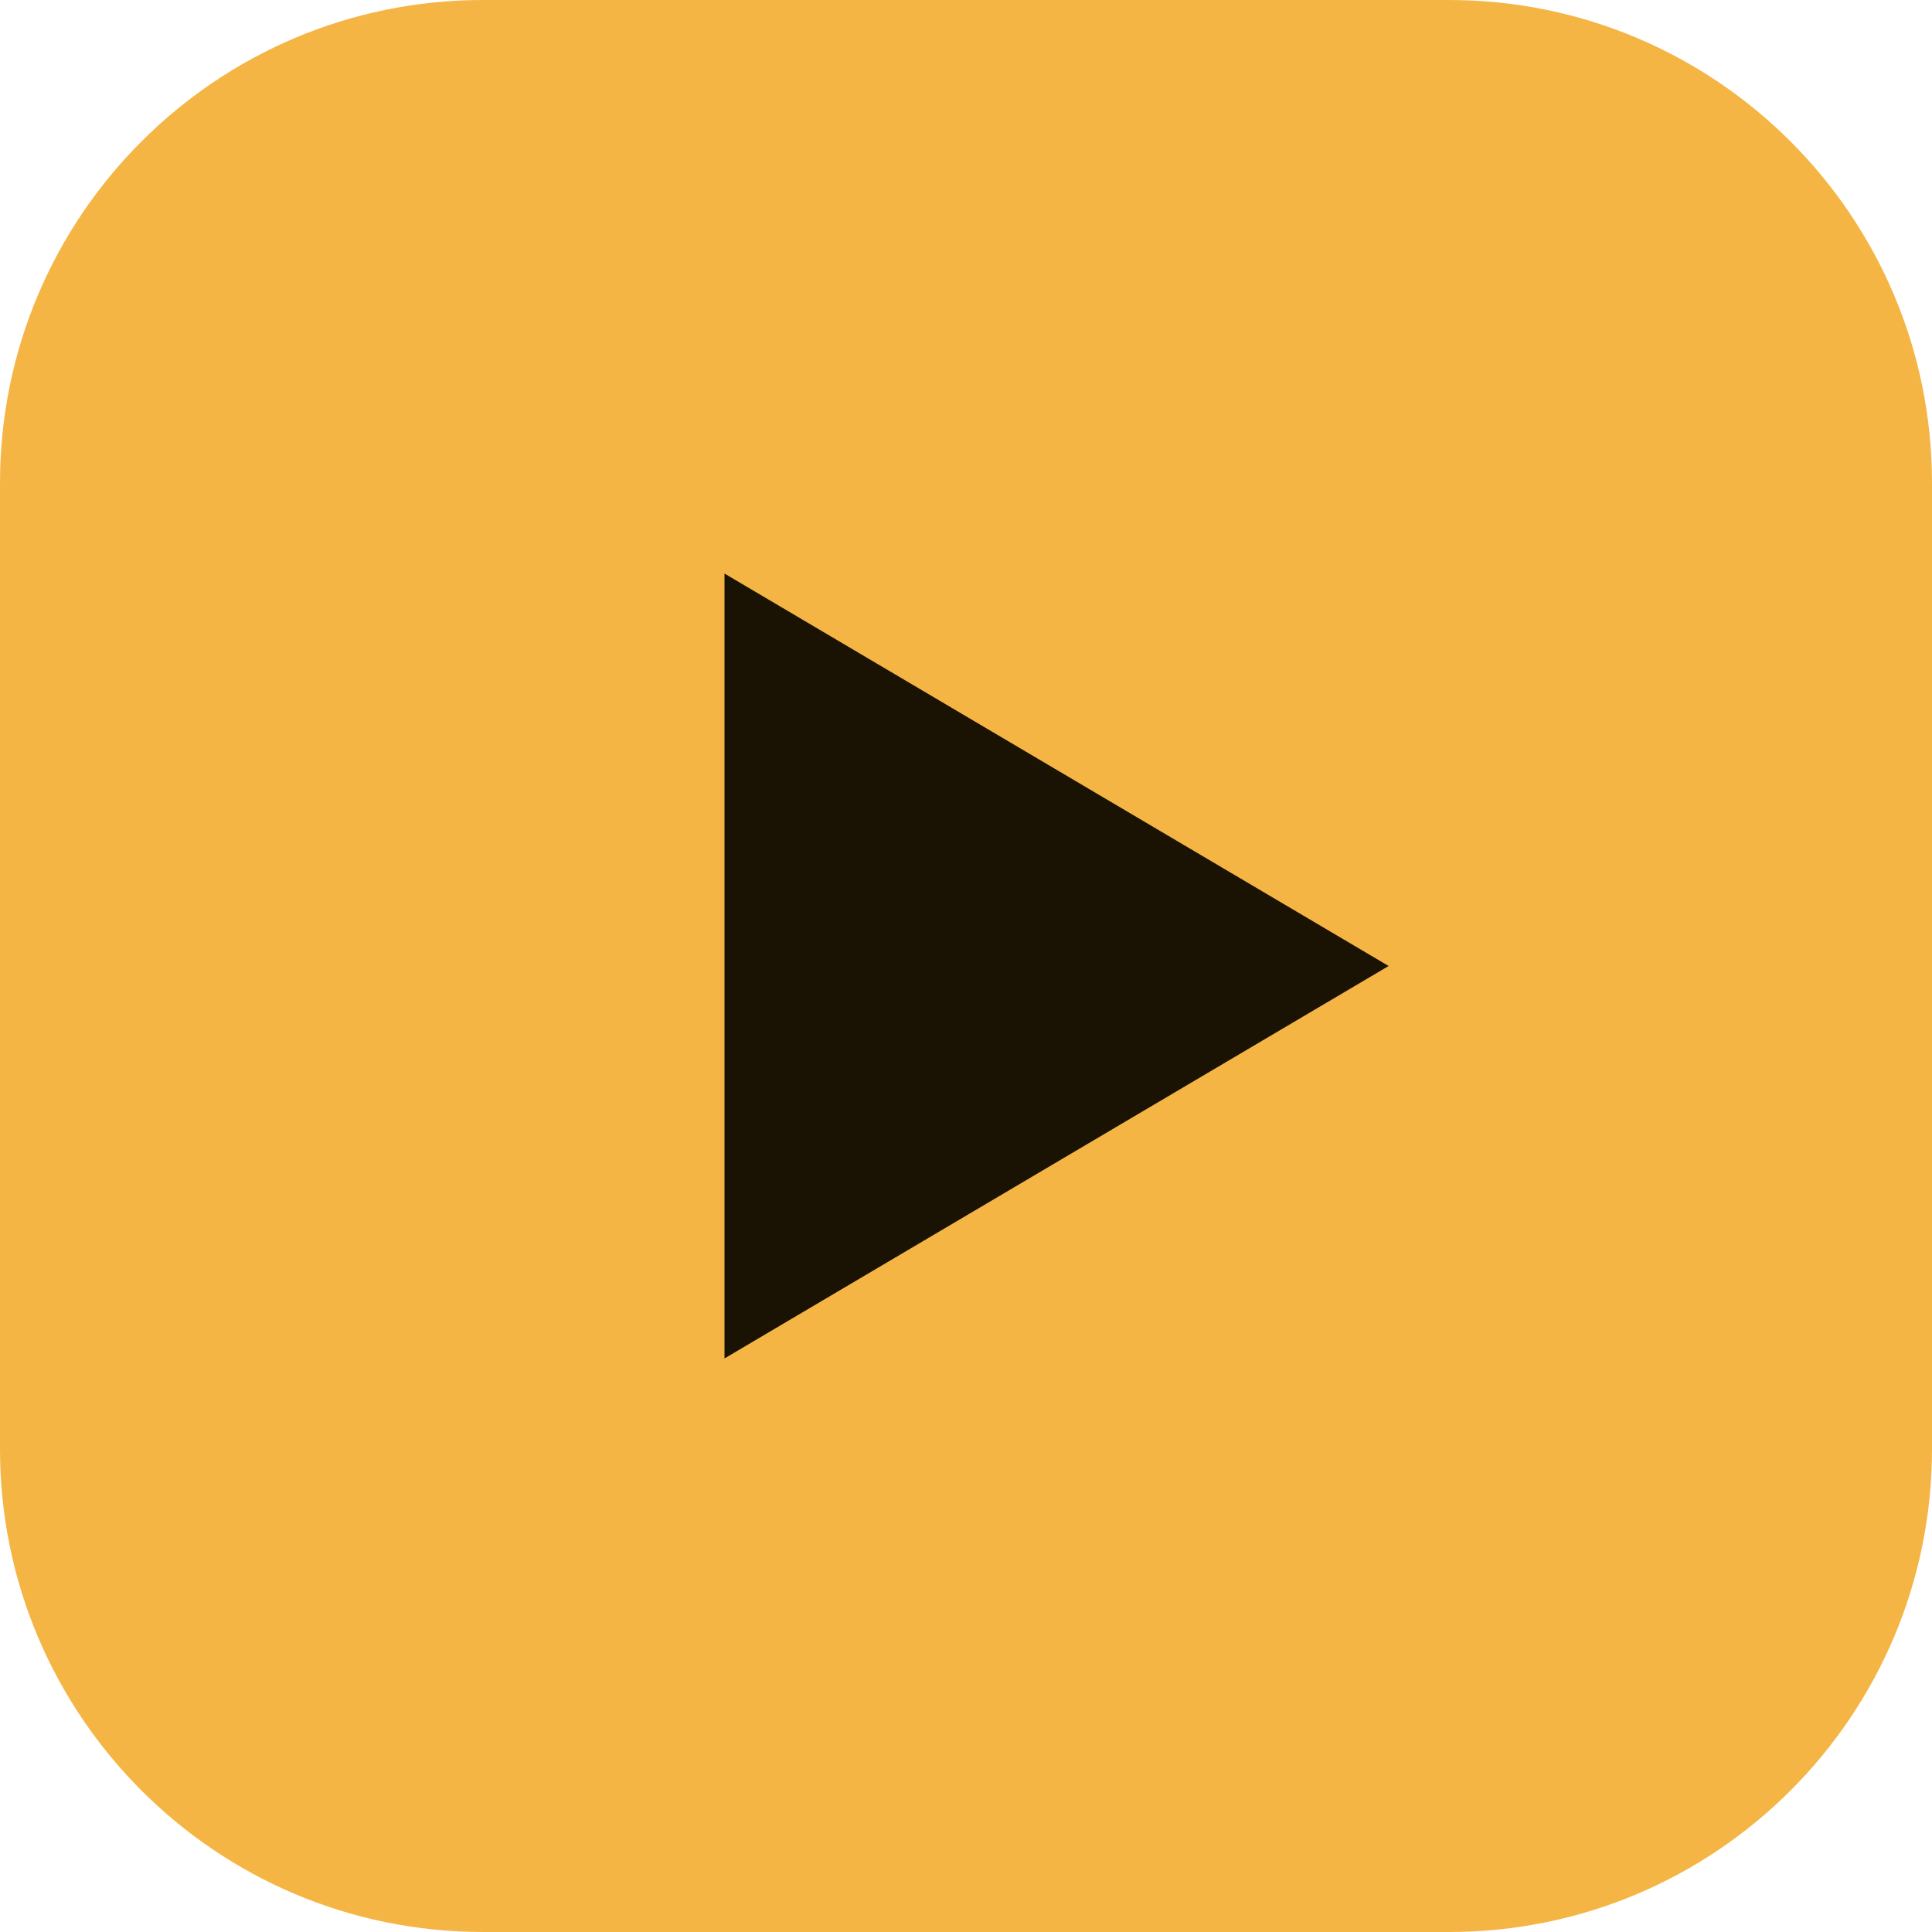
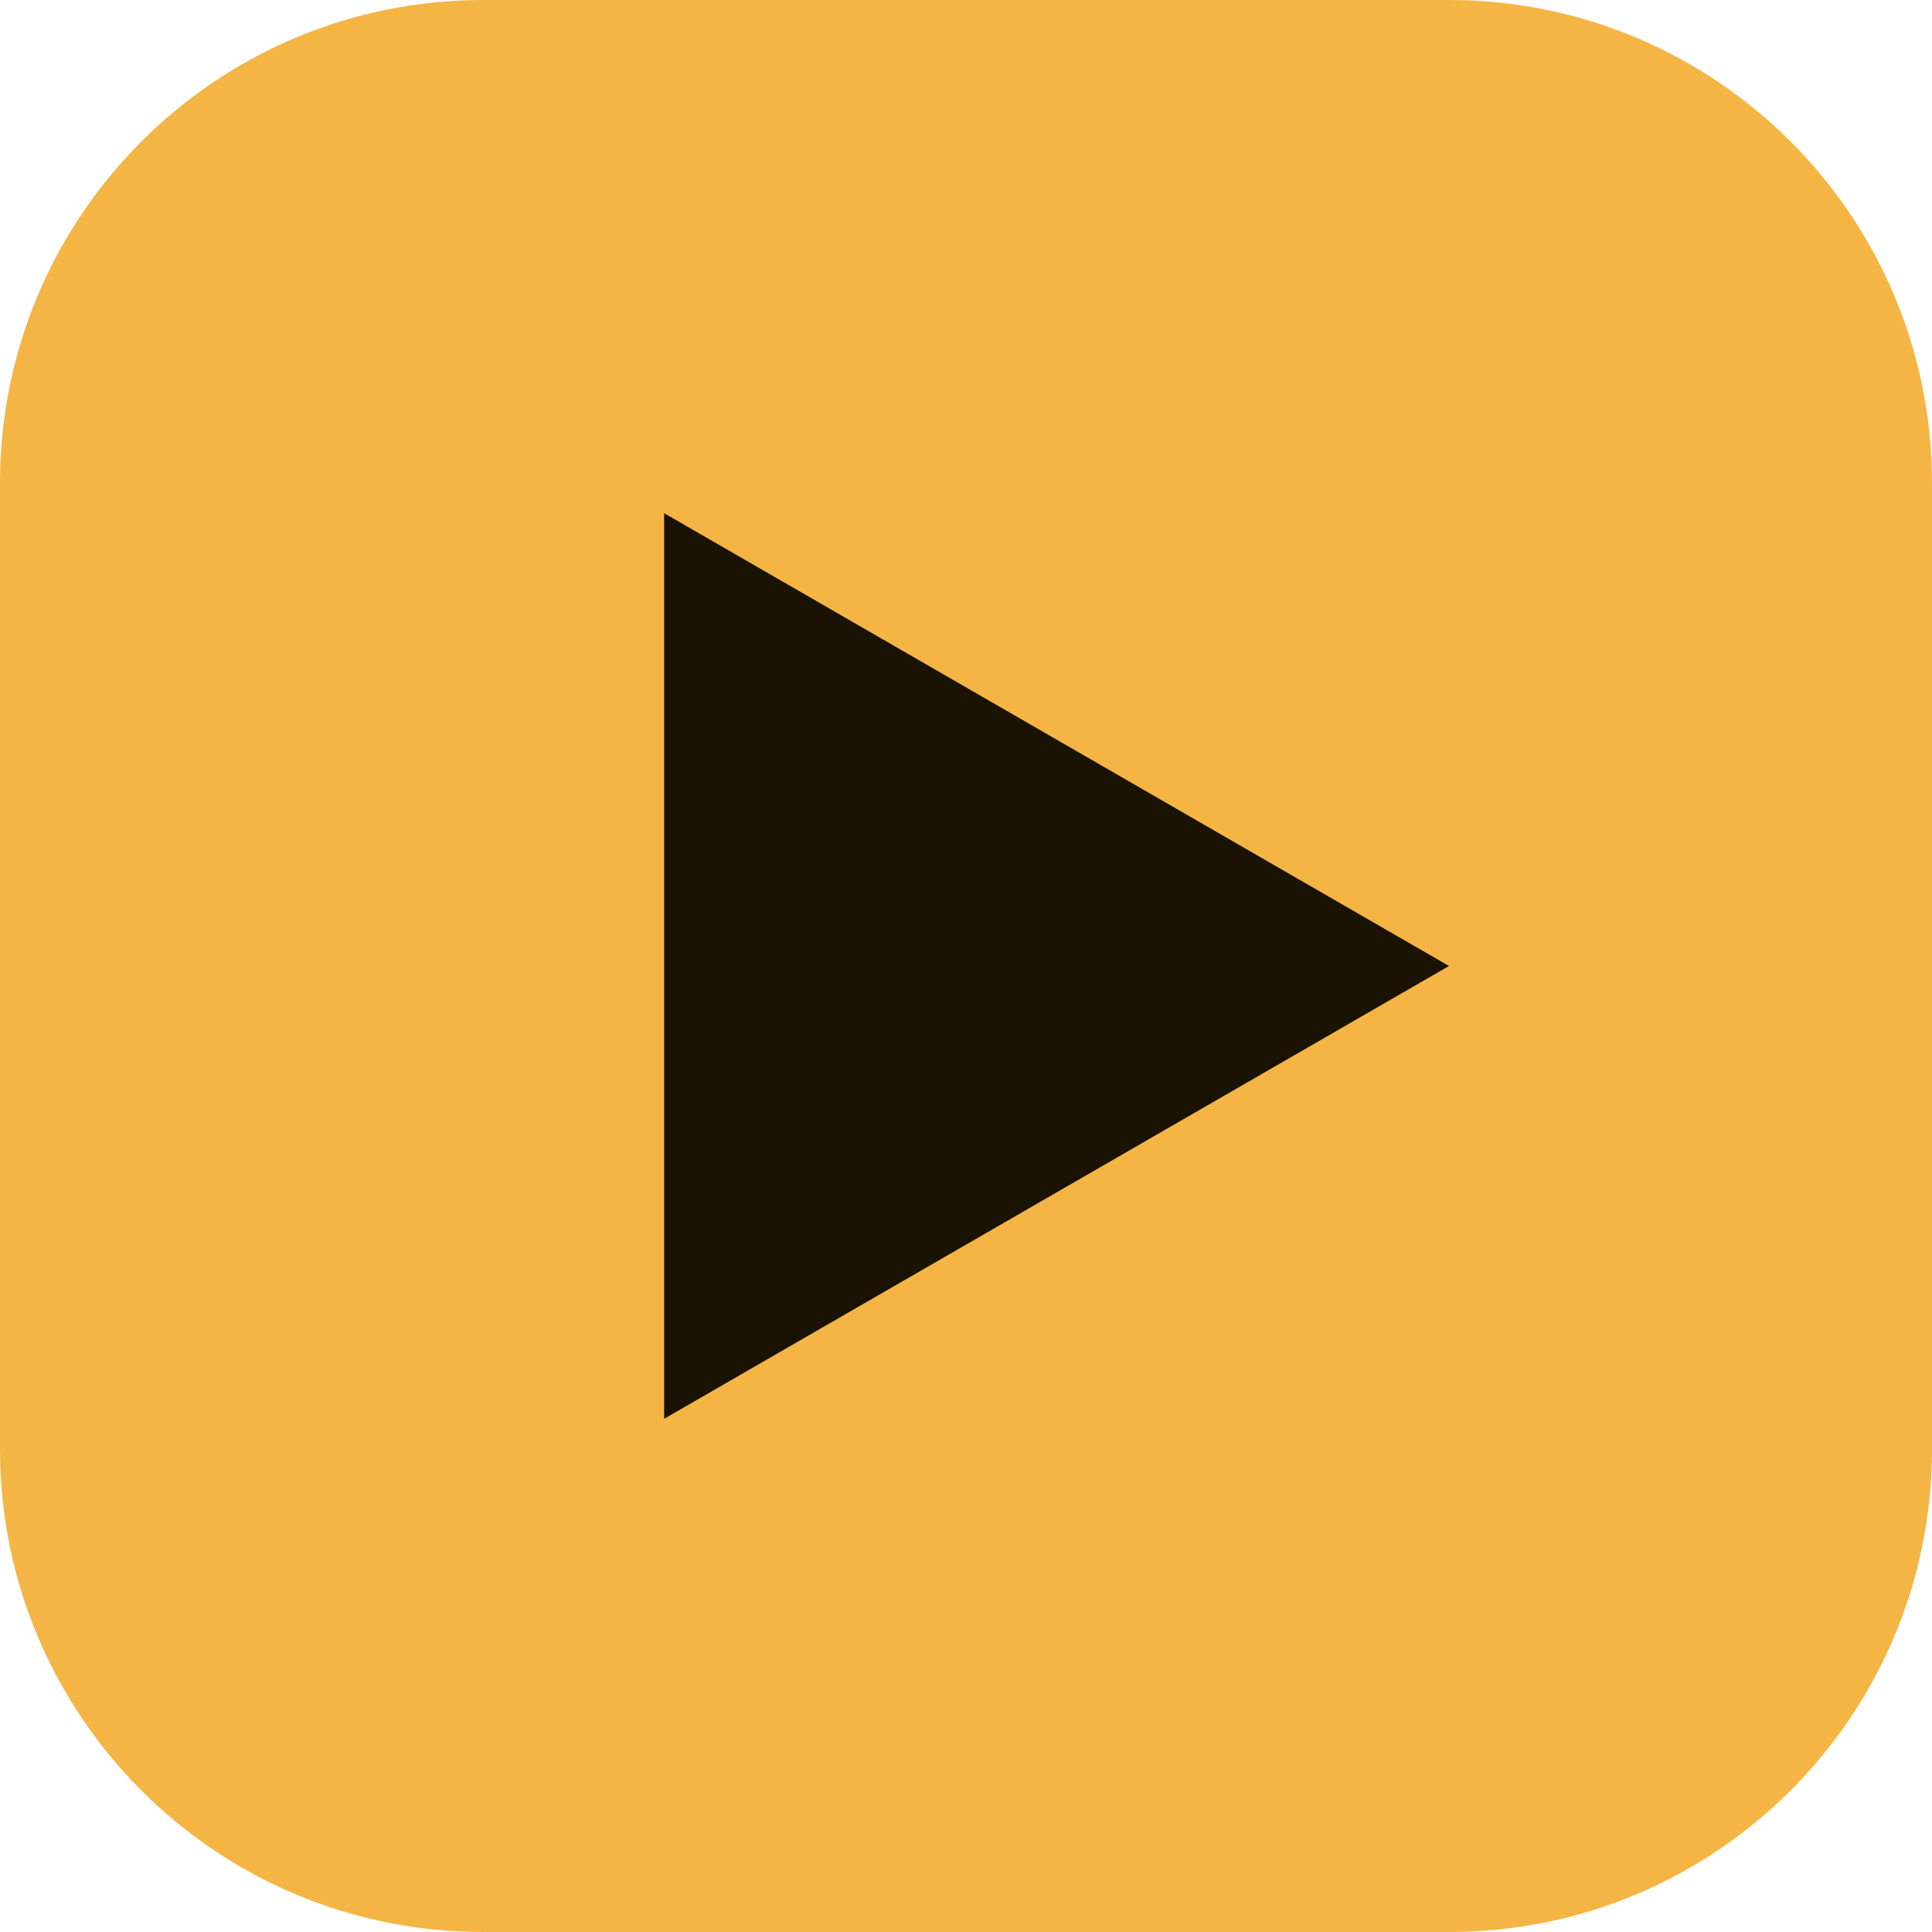
<svg xmlns="http://www.w3.org/2000/svg" viewBox="0 0 32 32">
  <rect width="32" height="32" rx="8" fill="#f5b544" />
-   <path d="M12 9.5v13l11-6.5z" fill="#1a1203" />
+   <path d="M11 8.5v15l13-7.5z" fill="#1a1203" />
</svg>
